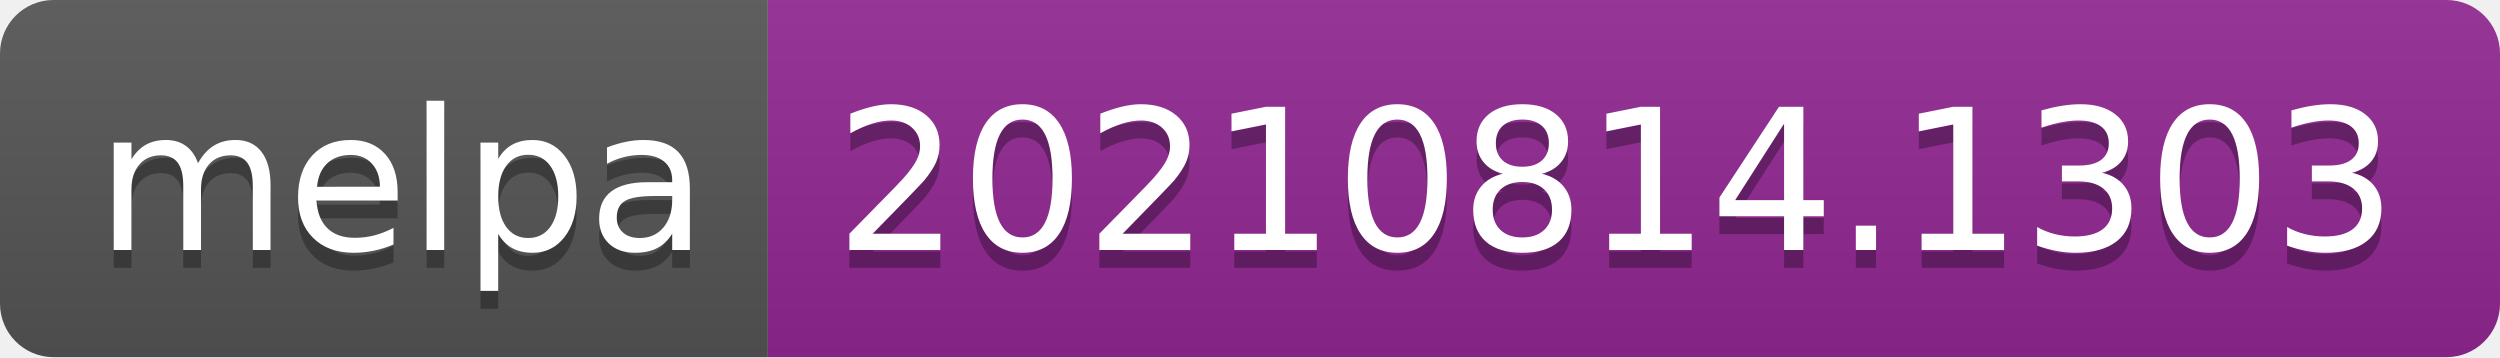
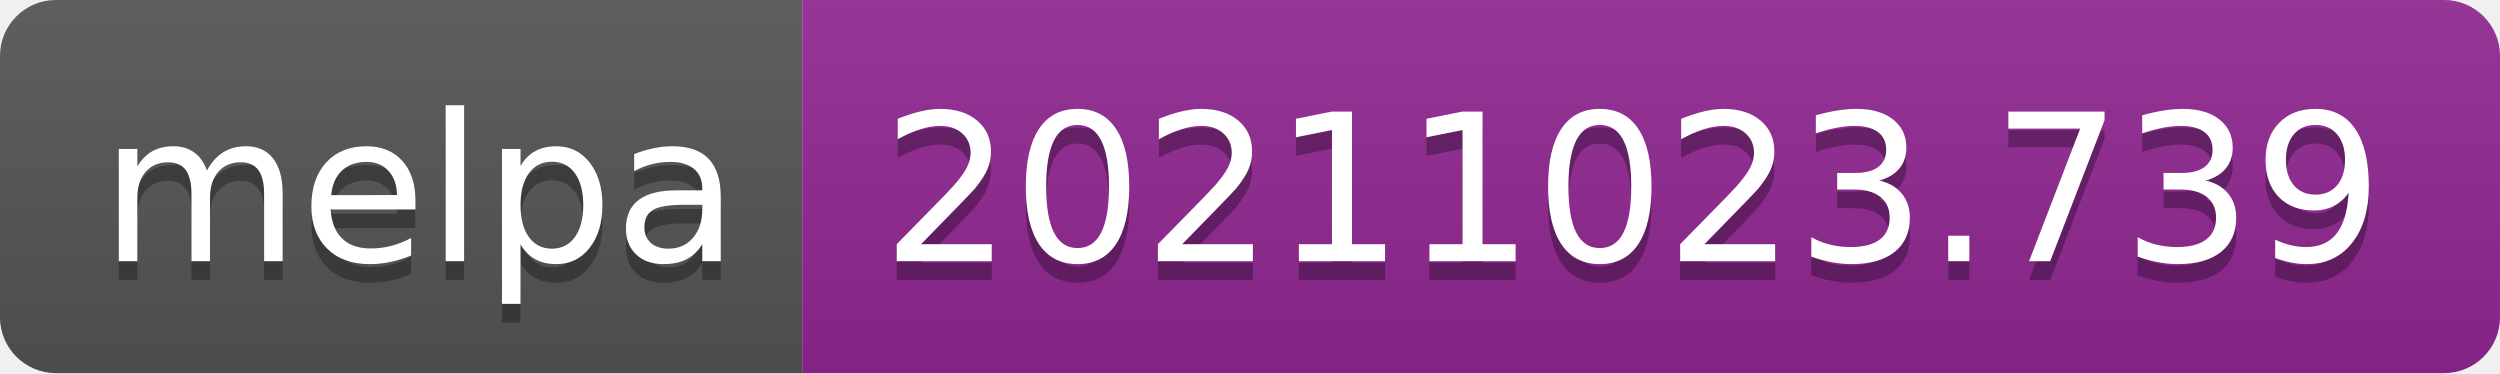
- <svg xmlns="http://www.w3.org/2000/svg" width="140" height="20" role="img" aria-label="melpa: 20210814.1303">
+ <svg xmlns="http://www.w3.org/2000/svg" width="134" height="20" role="img" aria-label="melpa: 20211023.739">
  <linearGradient id="s" x2="0" y2="100%">
    <stop offset="0" stop-color="#bbb" stop-opacity=".1" />
    <stop offset="1" stop-opacity=".1" />
  </linearGradient>
  <clipPath id="r">
-     <rect width="140" height="20" rx="3" fill="#fff" />
+     <rect width="134" height="20" rx="3" fill="#fff" />
  </clipPath>
  <g clip-path="url(#r)">
    <rect width="43" height="20" fill="#555" />
-     <rect x="43" width="97" height="20" fill="#922793" />
-     <rect width="140" height="20" fill="url(#s)" />
+     <rect x="43" width="91" height="20" fill="#922793" />
+     <rect width="134" height="20" fill="url(#s)" />
  </g>
  <g fill="#fff" text-anchor="middle" font-family="Verdana,Geneva,DejaVu Sans,sans-serif" text-rendering="geometricPrecision" font-size="110">
    <text aria-hidden="true" x="225" y="150" fill="#010101" fill-opacity=".3" transform="scale(.1)" textLength="330">melpa</text>
    <text x="225" y="140" transform="scale(.1)" fill="#fff" textLength="330">melpa</text>
-     <text aria-hidden="true" x="905" y="150" fill="#010101" fill-opacity=".3" transform="scale(.1)" textLength="870">20210814.1303</text>
-     <text x="905" y="140" transform="scale(.1)" fill="#fff" textLength="870">20210814.1303</text>
+     <text aria-hidden="true" x="875" y="150" fill="#010101" fill-opacity=".3" transform="scale(.1)" textLength="810">20211023.739</text>
+     <text x="875" y="140" transform="scale(.1)" fill="#fff" textLength="810">20211023.739</text>
  </g>
</svg>
